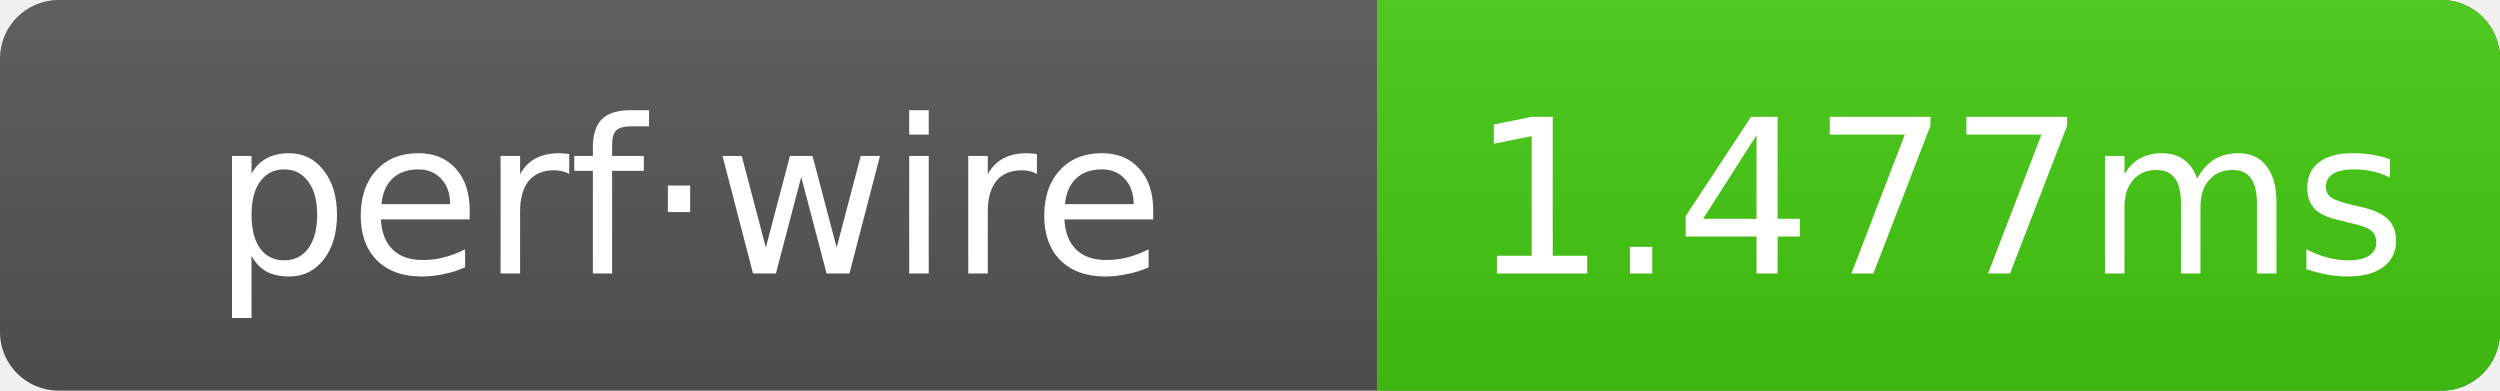
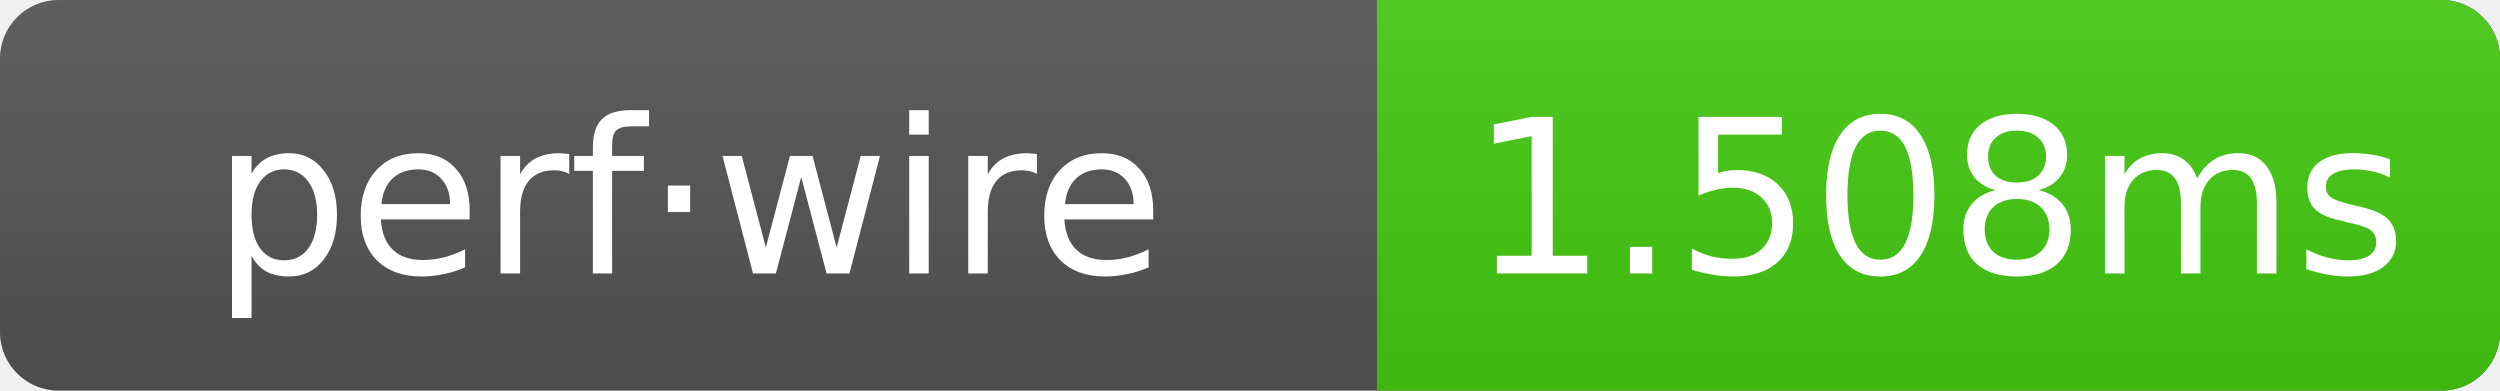
- <svg xmlns="http://www.w3.org/2000/svg" width="128" height="20" role="img" aria-label="perf·wire: 1.477ms">
+ <svg xmlns="http://www.w3.org/2000/svg" width="128" height="20" role="img" aria-label="perf·wire: 1.508ms">
  <linearGradient id="g" x2="0" y2="100%">
    <stop offset="0" stop-color="#bbb" stop-opacity=".1" />
    <stop offset="1" stop-opacity=".1" />
  </linearGradient>
  <clipPath id="r">
    <rect width="128" height="20" rx="3" fill="#fff" />
  </clipPath>
  <g clip-path="url(#r)">
    <rect width="128" height="20" fill="#555" />
    <rect x="70.5" width="57.5" height="20" fill="#4c1" />
    <rect width="128" height="20" fill="url(#g)" />
  </g>
  <g text-anchor="middle" font-family="Verdana,Geneva,DejaVu Sans,sans-serif" font-size="11" fill="#fff">
    <text x="35.25" y="14">perf·wire</text>
-     <text x="99.25" y="14">1.477ms</text>
+     <text x="99.25" y="14">1.508ms</text>
  </g>
</svg>
